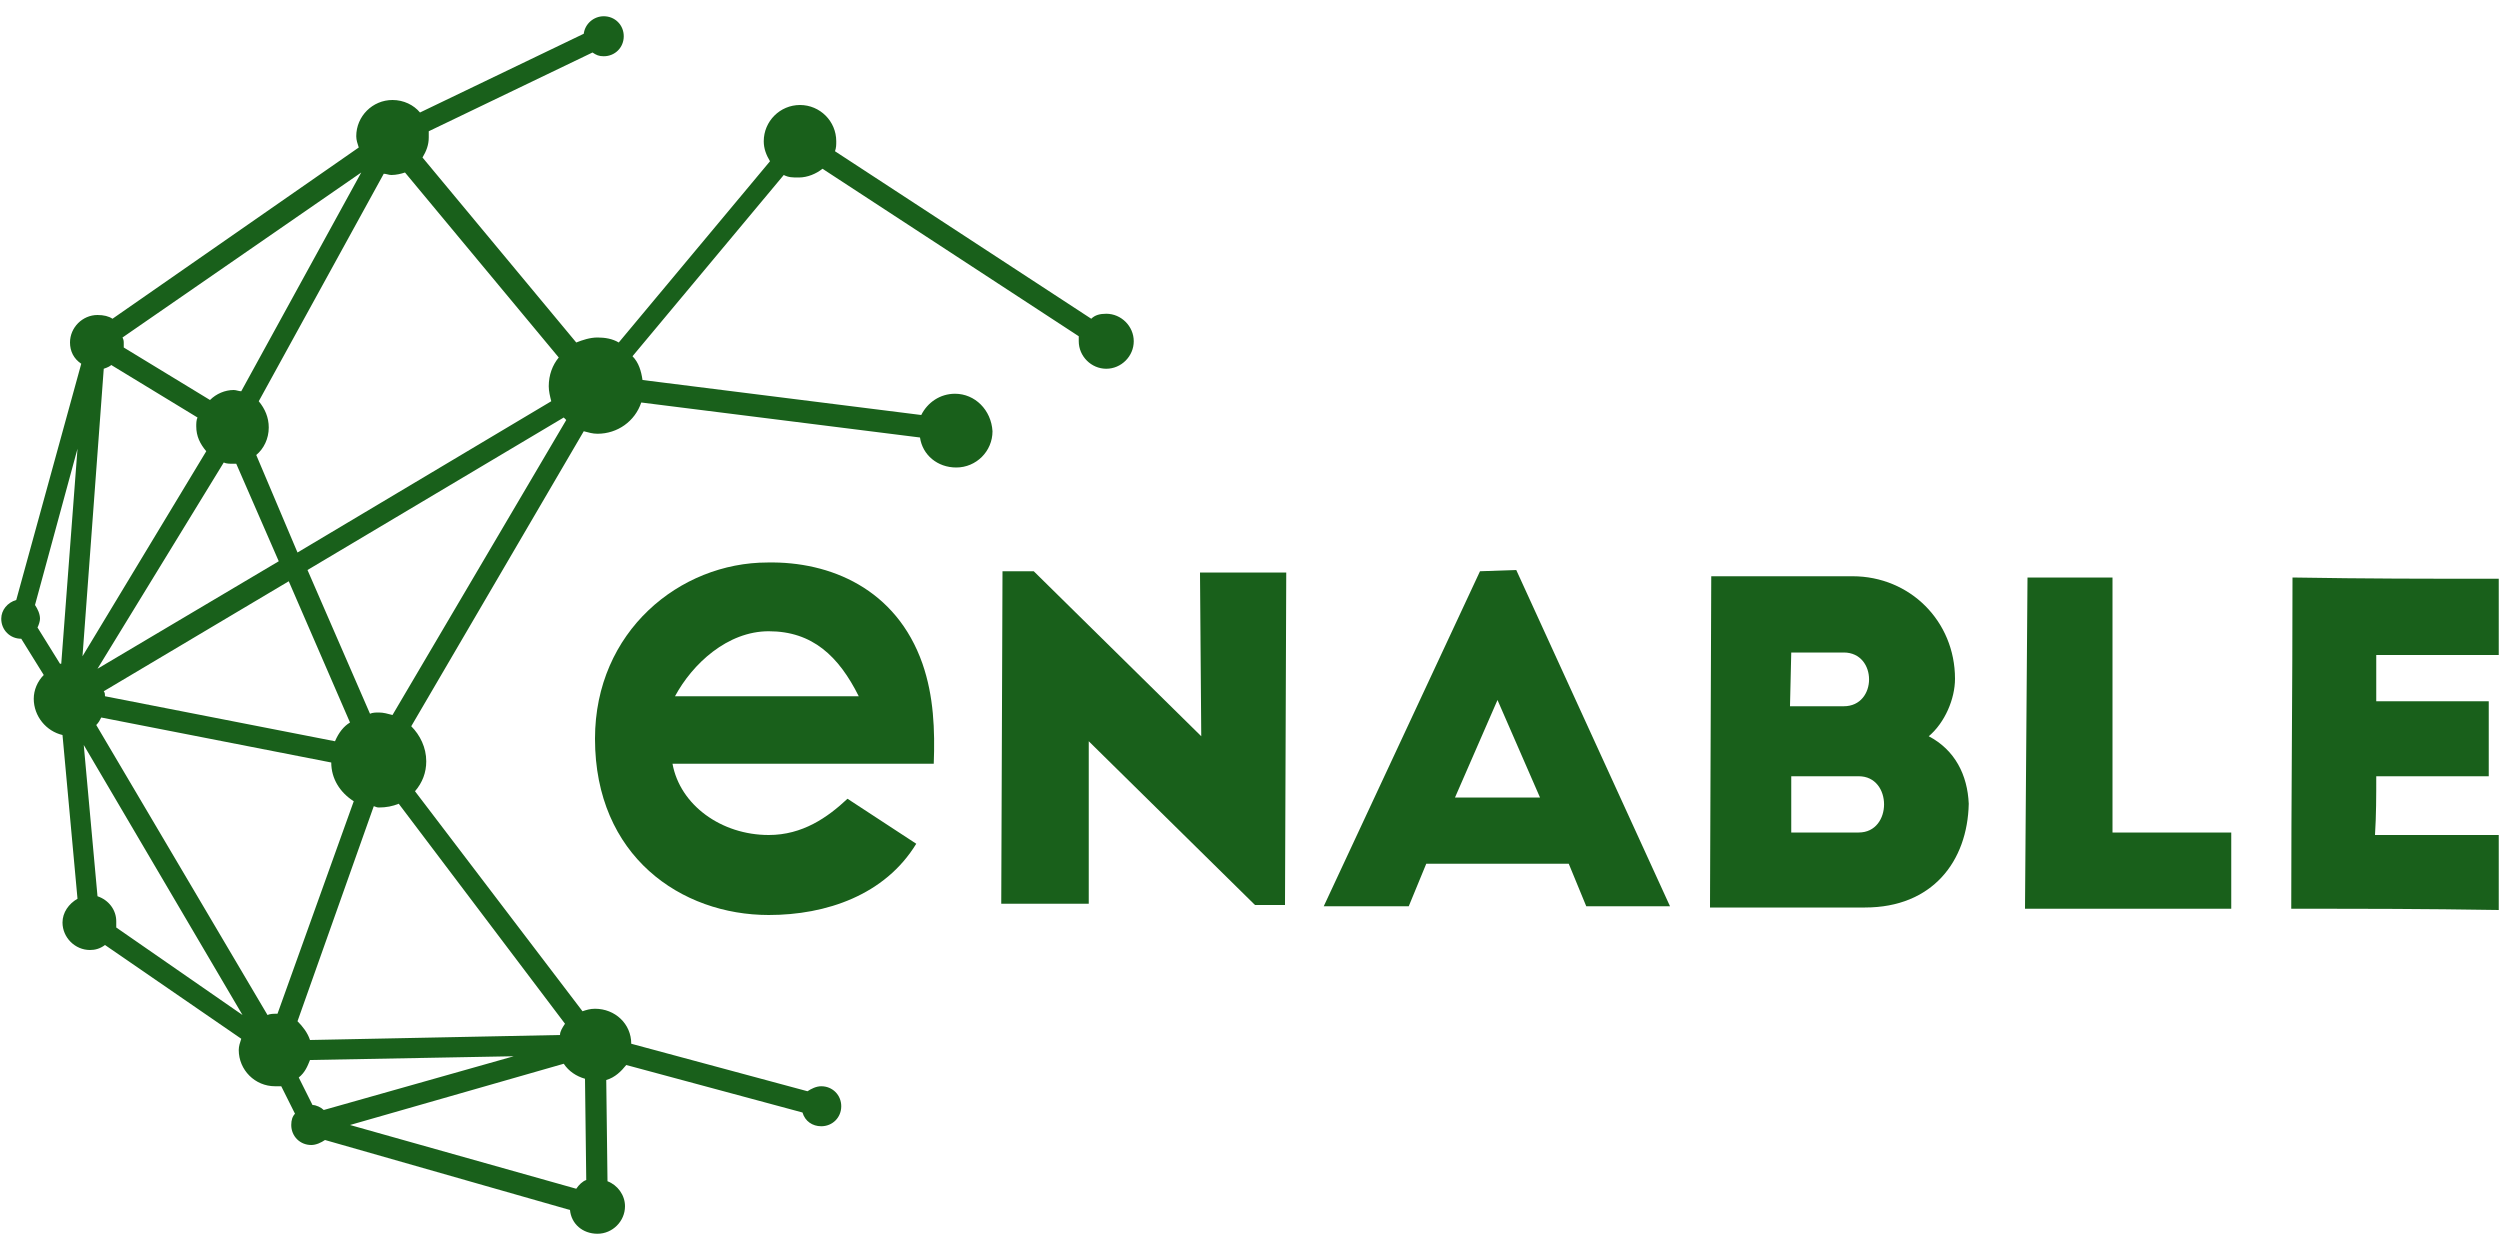
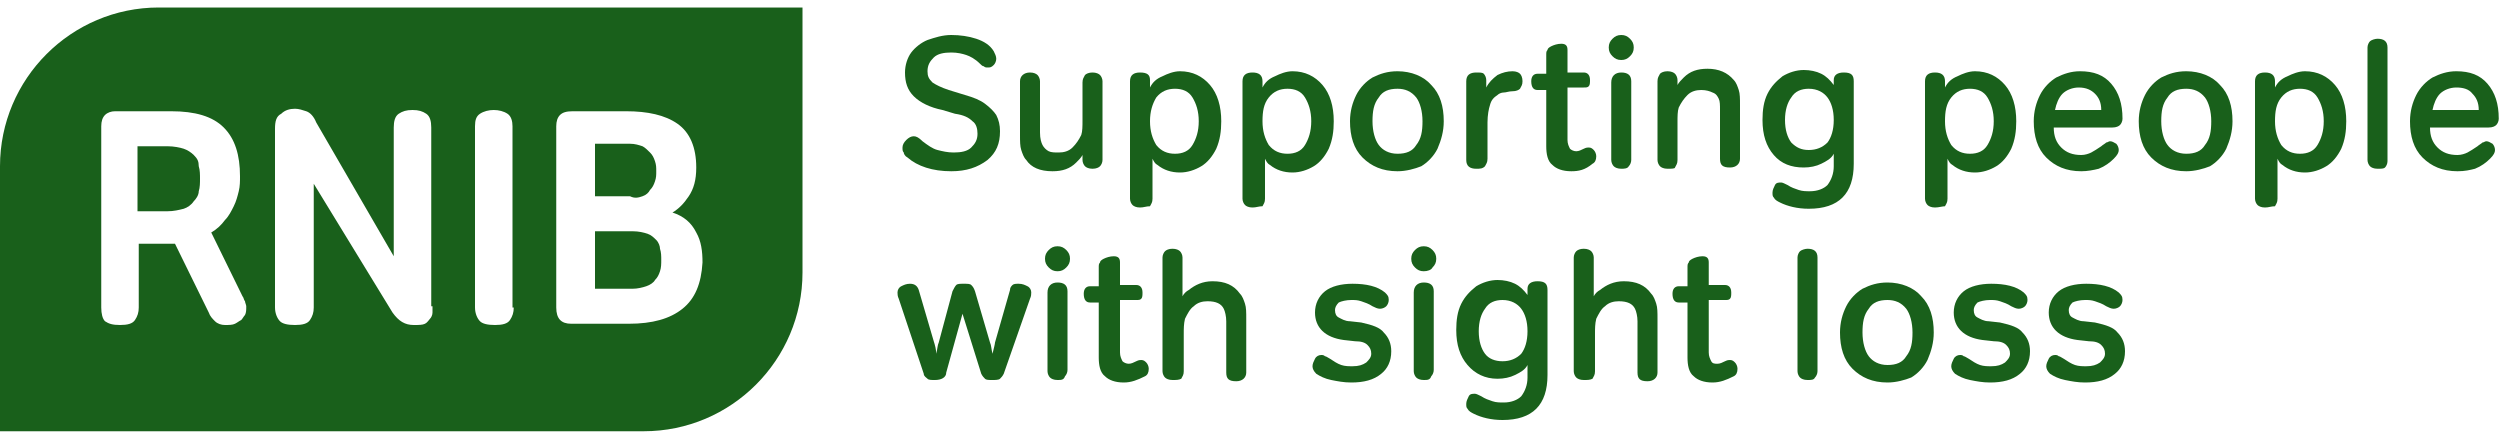
- <svg xmlns="http://www.w3.org/2000/svg" version="1.1" id="Layer_1" x="0px" y="0px" width="200px" height="100px" viewBox="-149 201 200 100" style="enable-background:new -149 201 200 100;" xml:space="preserve">
+ <svg xmlns="http://www.w3.org/2000/svg" version="1.1" id="Layer_1" x="0px" y="0px" width="200px" height="35px" viewBox="0 0 200 35" style="enable-background:new 0 0 200 35;" xml:space="preserve">
  <style type="text/css">
	.st0{fill:#19601B;}
</style>
  <g>
-     <path class="st0" d="M-72.6,232.5c-1.2,0-2.2,0.7-2.7,1.7l-22.3-2.8c-0.1-0.7-0.3-1.4-0.8-1.9l12.1-14.5c0.4,0.2,0.7,0.2,1.2,0.2   c0.7,0,1.4-0.3,1.9-0.7l20.5,13.4c0,0.1,0,0.3,0,0.4c0,1.2,1,2.2,2.2,2.2c1.2,0,2.2-1,2.2-2.2s-1-2.2-2.2-2.2   c-0.5,0-0.9,0.1-1.2,0.4l-20.5-13.4c0.1-0.3,0.1-0.5,0.1-0.8c0-1.6-1.3-2.9-2.9-2.9c-1.6,0-2.9,1.3-2.9,2.9c0,0.6,0.2,1.1,0.5,1.6   l-12.1,14.5c-0.5-0.3-1.1-0.4-1.7-0.4c-0.6,0-1.2,0.2-1.7,0.4l-12.3-14.8c0.3-0.5,0.5-1,0.5-1.6c0-0.2,0-0.3,0-0.5l13.1-6.3   c0.3,0.2,0.5,0.3,0.9,0.3c0.9,0,1.6-0.7,1.6-1.6c0-0.9-0.7-1.6-1.6-1.6c-0.8,0-1.5,0.6-1.6,1.4l-13.1,6.3c-0.5-0.6-1.3-1-2.2-1   c-1.6,0-2.9,1.3-2.9,2.9c0,0.3,0.1,0.6,0.2,0.9l-19.7,13.7c-0.3-0.2-0.7-0.3-1.2-0.3c-1.2,0-2.2,1-2.2,2.2c0,0.7,0.3,1.3,0.9,1.7   l-5.2,18.9c-0.7,0.2-1.2,0.8-1.2,1.5c0,0.9,0.7,1.6,1.6,1.6c0,0,0,0,0,0l1.8,2.9c-0.5,0.5-0.8,1.2-0.8,1.9c0,1.4,1,2.6,2.3,2.9   l1.2,13.1c-0.7,0.4-1.2,1.1-1.2,1.9c0,1.2,1,2.2,2.2,2.2c0.4,0,0.8-0.1,1.2-0.4l10.9,7.5c-0.1,0.3-0.2,0.6-0.2,0.9   c0,1.6,1.3,2.9,2.9,2.9c0.2,0,0.3,0,0.5,0l1.1,2.2c-0.2,0.2-0.3,0.5-0.3,0.9c0,0.9,0.7,1.6,1.6,1.6c0.4,0,0.8-0.2,1.1-0.4l19.6,5.6   c0.1,1.1,1,1.9,2.2,1.9c1.2,0,2.2-1,2.2-2.2c0-0.9-0.6-1.7-1.4-2l-0.1-8.1c0.7-0.2,1.2-0.7,1.6-1.2l14.1,3.8   c0.2,0.7,0.8,1.1,1.5,1.1c0.9,0,1.6-0.7,1.6-1.6c0-0.9-0.7-1.6-1.6-1.6c-0.4,0-0.8,0.2-1.1,0.4l-14.1-3.8c0-1.6-1.3-2.8-2.9-2.8   c-0.4,0-0.7,0.1-1,0.2l-13.4-17.6c0.6-0.7,0.9-1.5,0.9-2.4c0-1.1-0.5-2.1-1.2-2.8l13.8-23.6c0.4,0.1,0.7,0.2,1.1,0.2   c1.6,0,3-1,3.5-2.5l22.3,2.8c0.2,1.4,1.4,2.4,2.9,2.4c1.6,0,2.9-1.3,2.9-2.9C-69.7,233.8-71,232.5-72.6,232.5z M-118.7,265.6   c0.6,0,1.1-0.1,1.6-0.3l13.3,17.6c-0.2,0.3-0.4,0.6-0.4,0.9l-20,0.4c-0.2-0.6-0.6-1.1-1-1.5l6.1-17.2   C-119,265.5-118.9,265.6-118.7,265.6z M-126.8,282.1c-0.1,0-0.1,0-0.1,0c-0.2,0-0.5,0-0.7,0.1l-13.7-23.2c0.2-0.2,0.3-0.4,0.4-0.6   l18.4,3.6c0,1.3,0.7,2.4,1.8,3.1L-126.8,282.1z M-141.2,272.7l-1.1-12.1l12.7,21.6l-10.1-7c0-0.1,0-0.3,0-0.5   C-139.7,273.8-140.3,273-141.2,272.7z M-140.1,230.2l6.9,4.2c-0.1,0.2-0.1,0.5-0.1,0.7c0,0.8,0.3,1.4,0.8,2l-9.9,16.4l1.7-23   C-140.4,230.4-140.2,230.3-140.1,230.2z M-131.1,238c0.2,0.1,0.5,0.1,0.7,0.1c0.1,0,0.2,0,0.3,0l3.4,7.8l-14.5,8.6L-131.1,238z    M-129.7,232.3c-0.2,0-0.4-0.1-0.6-0.1c-0.7,0-1.4,0.3-1.9,0.8l-6.9-4.2c0-0.1,0-0.2,0-0.3c0-0.2,0-0.3-0.1-0.5l19.1-13.2   L-129.7,232.3z M-122.2,260.3l-18.4-3.6c0-0.1,0-0.3-0.1-0.4l14.8-8.8l4.9,11.3C-121.5,259.1-121.9,259.6-122.2,260.3z    M-128.5,237.4c0.6-0.5,1-1.3,1-2.2c0-0.8-0.3-1.5-0.8-2.1l10-18.2c0.2,0,0.4,0.1,0.6,0.1c0.4,0,0.8-0.1,1.1-0.2l12.3,14.8   c-0.5,0.6-0.8,1.4-0.8,2.3c0,0.4,0.1,0.8,0.2,1.2l-20.3,12.1L-128.5,237.4z M-144.1,254.1c0,0-0.1,0-0.1,0l-1.8-2.9   c0.1-0.2,0.2-0.5,0.2-0.7c0-0.4-0.2-0.8-0.4-1.1l3.4-12.5L-144.1,254.1z M-124.2,285.8l16.3-0.3l-15.2,4.3   c-0.2-0.2-0.6-0.4-0.9-0.4l-1.1-2.2C-124.6,286.8-124.4,286.3-124.2,285.8z M-103.9,286.1c0.4,0.6,1,1,1.7,1.2l0.1,8.1   c-0.3,0.1-0.6,0.4-0.8,0.7l-18.1-5.1L-103.9,286.1z M-117.6,258.2c-0.4-0.1-0.7-0.2-1.1-0.2c-0.2,0-0.5,0-0.7,0.1l-5-11.5   l20.5-12.2c0.1,0.1,0.1,0.1,0.2,0.2L-117.6,258.2z" />
-     <path class="st0" d="M-52.9,259.9l-13.4-13.2l-2.5,0l-0.1,26.6c2.3,0,4.7,0,7,0l0-13l13.3,13.1l2.4,0l0.1-26.6c-2.3,0-4.6,0-6.9,0   L-52.9,259.9z" />
-     <path class="st0" d="M-30.6,246.7l-12.5,26.8h6.8l1.4-3.4l11.4,0l1.4,3.4h6.7l-12.3-26.9L-30.6,246.7z M-32.6,264.8l3.4-7.8   l3.4,7.8L-32.6,264.8z" />
-     <path class="st0" d="M5.3,259.9c1.3-1.1,2.1-3,2.1-4.6c0-4.6-3.6-8.2-8.2-8.2l-11.3,0l-0.1,26.5l12.4,0c5.4,0,8.2-3.7,8.3-8.3   C8.4,263,7.4,261,5.3,259.9z M-5.7,253.2l4.2,0c2.7,0,2.7,4.3,0,4.3l-4.3,0L-5.7,253.2z M-0.3,267.6l-5.4,0l0-4.5l5.4,0   C2.4,263.1,2.4,267.6-0.3,267.6z" />
-     <path class="st0" d="M29.5,267.6H20c0-11.3,0-6.7,0-20.4c-2.3,0-4.5,0-6.8,0L13,273.7c5.4,0,11,0,16.5,0   C29.5,271.4,29.5,269.9,29.5,267.6z" />
-     <path class="st0" d="M41.1,263.1l9,0c0-2,0-4,0-6l-9,0l0-3.7c3.9,0,5.9,0,9.8,0c0-2,0-4.1,0-6.1c-6.2,0-10.4,0-16.5-0.1   c0,8.8-0.1,17.6-0.1,26.5c6.1,0,10.4,0,16.6,0.1c0-2,0-4.1,0-6c-4,0-6,0-9.9,0C41.1,266.2,41.1,264.7,41.1,263.1z" />
-     <path class="st0" d="M-87.6,246c-7,0-13.8,5.5-13.8,14.1c0,9.4,6.9,14.1,13.9,14.1c4.6,0,9.3-1.6,11.8-5.7l-5.5-3.6   c-1.6,1.5-3.6,2.9-6.3,2.9c-3.8,0-7.1-2.4-7.7-5.7l20.9,0c0.1-2.7,0-5.4-0.9-8C-77.3,248.1-82.6,245.9-87.6,246z M-95,256.7   c1.4-2.6,4.2-5.2,7.5-5.2c3.5,0,5.6,2,7.2,5.2L-95,256.7z" />
+     <g>
+       <g>
+         <path class="st0" d="M76.1,13.7c-1.5,0-2.7-0.4-3.5-1.1c-0.2-0.1-0.3-0.3-0.3-0.4c-0.1-0.1-0.1-0.2-0.1-0.4     c0-0.2,0.1-0.4,0.3-0.6c0.2-0.2,0.4-0.3,0.6-0.3c0.2,0,0.4,0.1,0.7,0.4c0.4,0.3,0.8,0.6,1.2,0.7c0.4,0.1,0.8,0.2,1.3,0.2     c0.6,0,1.1-0.1,1.4-0.4c0.3-0.3,0.5-0.6,0.5-1.1c0-0.4-0.1-0.8-0.4-1c-0.3-0.3-0.7-0.5-1.4-0.6l-1-0.3c-1-0.2-1.8-0.6-2.3-1.1     c-0.5-0.5-0.7-1.1-0.7-1.9c0-0.6,0.2-1.2,0.5-1.6c0.3-0.4,0.8-0.8,1.3-1c0.6-0.2,1.2-0.4,1.9-0.4c0.7,0,1.4,0.1,2,0.3     c0.6,0.2,1.1,0.5,1.4,1c0.1,0.2,0.2,0.4,0.2,0.6c0,0.2-0.1,0.4-0.2,0.5c-0.2,0.2-0.3,0.2-0.5,0.2c-0.1,0-0.2,0-0.3-0.1     c-0.1,0-0.2-0.1-0.3-0.2c-0.4-0.4-0.8-0.6-1.1-0.7c-0.3-0.1-0.7-0.2-1.2-0.2c-0.6,0-1.1,0.1-1.4,0.4c-0.3,0.3-0.5,0.6-0.5,1.1     c0,0.4,0.1,0.6,0.4,0.9c0.3,0.2,0.7,0.4,1.3,0.6l1.3,0.4c0.7,0.2,1.2,0.4,1.6,0.7c0.4,0.3,0.7,0.6,0.9,0.9     c0.2,0.4,0.3,0.8,0.3,1.3c0,1-0.3,1.7-1,2.3C78.2,13.4,77.3,13.7,76.1,13.7z" />
+         <path class="st0" d="M84.2,13.7c-1,0-1.7-0.3-2.1-0.9c-0.2-0.2-0.3-0.5-0.4-0.8c-0.1-0.3-0.1-0.7-0.1-1.2V6.5     c0-0.4,0.3-0.7,0.8-0.7c0.3,0,0.5,0.1,0.6,0.2c0.1,0.1,0.2,0.3,0.2,0.5v4.1c0,0.5,0.1,0.8,0.2,1c0.1,0.2,0.3,0.4,0.5,0.5     c0.2,0.1,0.5,0.1,0.8,0.1c0.4,0,0.8-0.1,1.1-0.4c0.3-0.3,0.5-0.6,0.7-1c0.1-0.3,0.1-0.7,0.1-1.2v-3c0-0.3,0.1-0.4,0.2-0.6     c0.1-0.1,0.3-0.2,0.6-0.2c0.3,0,0.5,0.1,0.6,0.2c0.1,0.1,0.2,0.3,0.2,0.5v6.3c0,0.2-0.1,0.4-0.2,0.5c-0.1,0.1-0.3,0.2-0.6,0.2     c-0.3,0-0.5-0.1-0.6-0.2c-0.1-0.1-0.2-0.3-0.2-0.5v-0.4c-0.1,0.2-0.3,0.4-0.5,0.6C85.6,13.5,85,13.7,84.2,13.7z" />
+         <path class="st0" d="M91.2,16.6c-0.3,0-0.5-0.1-0.6-0.2c-0.1-0.1-0.2-0.3-0.2-0.5V6.5c0-0.5,0.3-0.7,0.8-0.7     C91.8,5.8,92,6,92,6.4V7c0.2-0.4,0.5-0.7,1-0.9c0.4-0.2,0.9-0.4,1.4-0.4c1,0,1.8,0.4,2.4,1.1s0.9,1.7,0.9,2.9     c0,0.8-0.1,1.5-0.4,2.2c-0.3,0.6-0.7,1.1-1.2,1.4c-0.5,0.3-1.1,0.5-1.7,0.5c-0.7,0-1.3-0.2-1.8-0.6c-0.2-0.1-0.3-0.3-0.4-0.5v3.2     c0,0.3-0.1,0.4-0.2,0.6C91.7,16.5,91.5,16.6,91.2,16.6z M94,12.3c0.6,0,1.1-0.2,1.4-0.7c0.3-0.5,0.5-1.1,0.5-1.9     c0-0.8-0.2-1.4-0.5-1.9c-0.3-0.5-0.8-0.7-1.4-0.7c-0.6,0-1.1,0.2-1.5,0.7C92.2,8.3,92,8.9,92,9.7c0,0.8,0.2,1.4,0.5,1.9     C92.9,12.1,93.4,12.3,94,12.3z" />
+         <path class="st0" d="M100.2,16.6c-0.3,0-0.5-0.1-0.6-0.2c-0.1-0.1-0.2-0.3-0.2-0.5V6.5c0-0.5,0.3-0.7,0.8-0.7     c0.5,0,0.8,0.2,0.8,0.7V7c0.2-0.4,0.5-0.7,1-0.9c0.4-0.2,0.9-0.4,1.4-0.4c1,0,1.8,0.4,2.4,1.1c0.6,0.7,0.9,1.7,0.9,2.9     c0,0.8-0.1,1.5-0.4,2.2c-0.3,0.6-0.7,1.1-1.2,1.4c-0.5,0.3-1.1,0.5-1.7,0.5c-0.7,0-1.3-0.2-1.8-0.6c-0.2-0.1-0.3-0.3-0.4-0.5v3.2     c0,0.3-0.1,0.4-0.2,0.6C100.7,16.5,100.5,16.6,100.2,16.6z M103,12.3c0.6,0,1.1-0.2,1.4-0.7c0.3-0.5,0.5-1.1,0.5-1.9     c0-0.8-0.2-1.4-0.5-1.9c-0.3-0.5-0.8-0.7-1.4-0.7c-0.6,0-1.1,0.2-1.5,0.7c-0.4,0.5-0.5,1.1-0.5,1.9c0,0.8,0.2,1.4,0.5,1.9     C101.9,12.1,102.4,12.3,103,12.3z" />
+         <path class="st0" d="M111.8,13.7c-1.2,0-2.1-0.4-2.8-1.1c-0.7-0.7-1-1.7-1-2.9c0-0.8,0.2-1.5,0.5-2.1c0.3-0.6,0.8-1.1,1.3-1.4     c0.6-0.3,1.2-0.5,2-0.5c1.1,0,2.1,0.4,2.7,1.1c0.7,0.7,1,1.7,1,2.9c0,0.8-0.2,1.5-0.5,2.2c-0.3,0.6-0.8,1.1-1.3,1.4     C113.2,13.5,112.5,13.7,111.8,13.7z M111.8,12.3c0.7,0,1.2-0.2,1.5-0.7c0.4-0.5,0.5-1.1,0.5-1.9c0-0.8-0.2-1.5-0.5-1.9     c-0.4-0.5-0.9-0.7-1.5-0.7c-0.7,0-1.2,0.2-1.5,0.7c-0.4,0.5-0.5,1.1-0.5,1.9c0,0.8,0.2,1.5,0.5,1.9     C110.6,12,111.1,12.3,111.8,12.3z" />
+         <path class="st0" d="M118.1,13.5c-0.5,0-0.8-0.2-0.8-0.7V6.5c0-0.5,0.3-0.7,0.8-0.7c0.3,0,0.5,0,0.6,0.1c0.1,0.1,0.2,0.3,0.2,0.5     V7c0.2-0.4,0.5-0.7,0.9-1c0.4-0.2,0.8-0.3,1.2-0.3c0.3,0,0.5,0.1,0.6,0.2c0.1,0.1,0.2,0.3,0.2,0.6c0,0.3-0.1,0.4-0.2,0.6     c-0.1,0.1-0.3,0.2-0.6,0.2c-0.3,0-0.5,0.1-0.7,0.1c-0.2,0-0.4,0.1-0.5,0.2c-0.3,0.2-0.5,0.4-0.6,0.8c-0.1,0.3-0.2,0.8-0.2,1.4     v2.9c0,0.3-0.1,0.4-0.2,0.6C118.6,13.5,118.4,13.5,118.1,13.5z" />
+         <path class="st0" d="M125.7,13.7c-0.7,0-1.2-0.2-1.5-0.5c-0.4-0.3-0.5-0.9-0.5-1.5V7.2h-0.7c-0.3,0-0.5-0.2-0.5-0.7     c0-0.4,0.2-0.6,0.5-0.6h0.7V4.4c0-0.2,0-0.3,0.1-0.4c0-0.1,0.1-0.2,0.3-0.3c0.2-0.1,0.5-0.2,0.8-0.2c0.4,0,0.5,0.2,0.5,0.5v1.8     h1.3c0.3,0,0.5,0.2,0.5,0.6c0,0.2,0,0.4-0.1,0.5c-0.1,0.1-0.2,0.1-0.4,0.1h-1.3v4.2c0,0.3,0.1,0.5,0.2,0.7     c0.1,0.1,0.3,0.2,0.5,0.2c0.2,0,0.4-0.1,0.6-0.2c0.2-0.1,0.3-0.1,0.4-0.1c0.2,0,0.3,0.1,0.4,0.2c0.1,0.1,0.2,0.3,0.2,0.5     c0,0.3-0.1,0.5-0.3,0.6C126.8,13.6,126.3,13.7,125.7,13.7z" />
+         <path class="st0" d="M129.7,4.8c-0.3,0-0.5-0.1-0.7-0.3c-0.2-0.2-0.3-0.4-0.3-0.7s0.1-0.5,0.3-0.7c0.2-0.2,0.4-0.3,0.7-0.3     c0.3,0,0.5,0.1,0.7,0.3c0.2,0.2,0.3,0.4,0.3,0.7c0,0.3-0.1,0.5-0.3,0.7C130.2,4.7,130,4.8,129.7,4.8z M129.7,13.5     c-0.3,0-0.5-0.1-0.6-0.2c-0.1-0.1-0.2-0.3-0.2-0.5V6.6c0-0.5,0.3-0.8,0.8-0.8c0.5,0,0.8,0.2,0.8,0.7v6.3c0,0.2-0.1,0.4-0.2,0.5     C130.2,13.5,129.9,13.5,129.7,13.5z" />
+         <path class="st0" d="M133.4,13.5c-0.3,0-0.5-0.1-0.6-0.2s-0.2-0.3-0.2-0.5V6.5c0-0.3,0.1-0.4,0.2-0.6c0.1-0.1,0.3-0.2,0.6-0.2     c0.3,0,0.5,0.1,0.6,0.2c0.1,0.1,0.2,0.3,0.2,0.5v0.4c0.1-0.2,0.3-0.4,0.5-0.6c0.5-0.5,1.1-0.7,1.9-0.7c0.9,0,1.6,0.3,2.1,0.9     c0.2,0.2,0.3,0.5,0.4,0.8c0.1,0.3,0.1,0.7,0.1,1.2v4.3c0,0.4-0.3,0.7-0.8,0.7c-0.6,0-0.8-0.2-0.8-0.7V8.8c0-0.4,0-0.7-0.1-0.9     c-0.1-0.2-0.2-0.4-0.5-0.5c-0.2-0.1-0.5-0.2-0.9-0.2c-0.4,0-0.8,0.1-1.1,0.4c-0.3,0.3-0.5,0.6-0.7,1c-0.1,0.3-0.1,0.7-0.1,1.2v3     c0,0.3-0.1,0.4-0.2,0.6C134,13.5,133.7,13.5,133.4,13.5z" />
+         <path class="st0" d="M144.7,16.7c-0.9,0-1.7-0.2-2.3-0.5c-0.2-0.1-0.4-0.2-0.5-0.4c-0.1-0.1-0.1-0.2-0.1-0.4     c0-0.2,0.1-0.4,0.2-0.6c0.1-0.2,0.3-0.2,0.5-0.2c0.1,0,0.3,0.1,0.5,0.2c0.3,0.2,0.6,0.3,0.9,0.4c0.3,0.1,0.6,0.1,0.9,0.1     c0.6,0,1.1-0.2,1.4-0.5c0.3-0.4,0.5-0.9,0.5-1.5v-1c-0.2,0.4-0.6,0.6-1,0.8c-0.4,0.2-0.9,0.3-1.4,0.3c-1,0-1.8-0.3-2.4-1     c-0.6-0.7-0.9-1.6-0.9-2.8c0-0.8,0.1-1.5,0.4-2.1c0.3-0.6,0.7-1,1.2-1.4c0.5-0.3,1.1-0.5,1.7-0.5c0.5,0,1,0.1,1.4,0.3     c0.4,0.2,0.7,0.5,1,0.9V6.4c0-0.4,0.3-0.6,0.8-0.6c0.6,0,0.8,0.2,0.8,0.7v6.6C148.3,15.5,147.1,16.7,144.7,16.7z M144.7,12     c0.6,0,1.1-0.2,1.5-0.6c0.3-0.4,0.5-1,0.5-1.8c0-0.8-0.2-1.4-0.5-1.8c-0.3-0.4-0.8-0.7-1.5-0.7c-0.6,0-1.1,0.2-1.4,0.7     c-0.3,0.4-0.5,1-0.5,1.8c0,0.8,0.2,1.4,0.5,1.8C143.7,11.8,144.1,12,144.7,12z" />
+         <path class="st0" d="M154.8,16.6c-0.3,0-0.5-0.1-0.6-0.2c-0.1-0.1-0.2-0.3-0.2-0.5V6.5c0-0.5,0.3-0.7,0.8-0.7     c0.5,0,0.8,0.2,0.8,0.7V7c0.2-0.4,0.5-0.7,1-0.9c0.4-0.2,0.9-0.4,1.4-0.4c1,0,1.8,0.4,2.4,1.1c0.6,0.7,0.9,1.7,0.9,2.9     c0,0.8-0.1,1.5-0.4,2.2c-0.3,0.6-0.7,1.1-1.2,1.4c-0.5,0.3-1.1,0.5-1.7,0.5c-0.7,0-1.3-0.2-1.8-0.6c-0.2-0.1-0.3-0.3-0.4-0.5v3.2     c0,0.3-0.1,0.4-0.2,0.6C155.4,16.5,155.1,16.6,154.8,16.6z M157.6,12.3c0.6,0,1.1-0.2,1.4-0.7c0.3-0.5,0.5-1.1,0.5-1.9     c0-0.8-0.2-1.4-0.5-1.9c-0.3-0.5-0.8-0.7-1.4-0.7c-0.6,0-1.1,0.2-1.5,0.7c-0.4,0.5-0.5,1.1-0.5,1.9c0,0.8,0.2,1.4,0.5,1.9     C156.5,12.1,157,12.3,157.6,12.3z" />
+         <path class="st0" d="M166.5,13.7c-1.2,0-2.1-0.4-2.8-1.1c-0.7-0.7-1-1.7-1-2.9c0-0.8,0.2-1.5,0.5-2.1c0.3-0.6,0.8-1.1,1.3-1.4     c0.6-0.3,1.2-0.5,1.9-0.5c1.1,0,1.9,0.3,2.5,1c0.6,0.7,0.9,1.6,0.9,2.8c0,0.2-0.1,0.4-0.2,0.5c-0.1,0.1-0.3,0.2-0.6,0.2h-4.7     c0,0.7,0.2,1.2,0.6,1.6c0.4,0.4,0.9,0.6,1.6,0.6c0.3,0,0.6-0.1,0.8-0.2c0.2-0.1,0.5-0.3,0.8-0.5c0.1-0.1,0.3-0.2,0.4-0.3     c0.1,0,0.2-0.1,0.3-0.1c0.2,0,0.3,0.1,0.5,0.2c0.1,0.1,0.2,0.3,0.2,0.5c0,0.2-0.1,0.4-0.4,0.7c-0.3,0.3-0.7,0.6-1.2,0.8     C167.5,13.6,167,13.7,166.5,13.7z M168.1,8.8c0-0.6-0.2-1-0.5-1.3c-0.3-0.3-0.7-0.5-1.3-0.5c-0.5,0-1,0.2-1.3,0.5     c-0.3,0.3-0.5,0.8-0.6,1.3H168.1z" />
+         <path class="st0" d="M174.9,13.7c-1.2,0-2.1-0.4-2.8-1.1c-0.7-0.7-1-1.7-1-2.9c0-0.8,0.2-1.5,0.5-2.1c0.3-0.6,0.8-1.1,1.3-1.4     c0.6-0.3,1.2-0.5,2-0.5c1.1,0,2.1,0.4,2.7,1.1c0.7,0.7,1,1.7,1,2.9c0,0.8-0.2,1.5-0.5,2.2c-0.3,0.6-0.8,1.1-1.3,1.4     C176.3,13.5,175.6,13.7,174.9,13.7z M174.9,12.3c0.7,0,1.2-0.2,1.5-0.7c0.4-0.5,0.5-1.1,0.5-1.9c0-0.8-0.2-1.5-0.5-1.9     c-0.4-0.5-0.9-0.7-1.5-0.7c-0.7,0-1.2,0.2-1.5,0.7c-0.4,0.5-0.5,1.1-0.5,1.9c0,0.8,0.2,1.5,0.5,1.9     C173.7,12,174.2,12.3,174.9,12.3z" />
+         <path class="st0" d="M181.2,16.6c-0.3,0-0.5-0.1-0.6-0.2c-0.1-0.1-0.2-0.3-0.2-0.5V6.5c0-0.5,0.3-0.7,0.8-0.7     c0.5,0,0.8,0.2,0.8,0.7V7c0.2-0.4,0.5-0.7,1-0.9c0.4-0.2,0.9-0.4,1.4-0.4c1,0,1.8,0.4,2.4,1.1c0.6,0.7,0.9,1.7,0.9,2.9     c0,0.8-0.1,1.5-0.4,2.2c-0.3,0.6-0.7,1.1-1.2,1.4c-0.5,0.3-1.1,0.5-1.7,0.5c-0.7,0-1.3-0.2-1.8-0.6c-0.2-0.1-0.3-0.3-0.4-0.5v3.2     c0,0.3-0.1,0.4-0.2,0.6C181.7,16.5,181.5,16.6,181.2,16.6z M184,12.3c0.6,0,1.1-0.2,1.4-0.7c0.3-0.5,0.5-1.1,0.5-1.9     c0-0.8-0.2-1.4-0.5-1.9c-0.3-0.5-0.8-0.7-1.4-0.7c-0.6,0-1.1,0.2-1.5,0.7c-0.4,0.5-0.5,1.1-0.5,1.9c0,0.8,0.2,1.4,0.5,1.9     C182.9,12.1,183.4,12.3,184,12.3z" />
+         <path class="st0" d="M190.2,13.5c-0.3,0-0.5-0.1-0.6-0.2c-0.1-0.1-0.2-0.3-0.2-0.5V3.8c0-0.2,0.1-0.4,0.2-0.5     c0.1-0.1,0.4-0.2,0.6-0.2c0.5,0,0.8,0.2,0.8,0.7v9.1c0,0.2-0.1,0.4-0.2,0.5C190.7,13.5,190.5,13.5,190.2,13.5z" />
+         <path class="st0" d="M196.6,13.7c-1.2,0-2.1-0.4-2.8-1.1c-0.7-0.7-1-1.7-1-2.9c0-0.8,0.2-1.5,0.5-2.1c0.3-0.6,0.8-1.1,1.3-1.4     c0.6-0.3,1.2-0.5,1.9-0.5c1.1,0,1.9,0.3,2.5,1c0.6,0.7,0.9,1.6,0.9,2.8c0,0.2-0.1,0.4-0.2,0.5c-0.1,0.1-0.3,0.2-0.6,0.2h-4.7     c0,0.7,0.2,1.2,0.6,1.6c0.4,0.4,0.9,0.6,1.6,0.6c0.3,0,0.6-0.1,0.8-0.2c0.2-0.1,0.5-0.3,0.8-0.5c0.1-0.1,0.3-0.2,0.4-0.3     c0.1,0,0.2-0.1,0.3-0.1c0.2,0,0.3,0.1,0.5,0.2c0.1,0.1,0.2,0.3,0.2,0.5c0,0.2-0.1,0.4-0.4,0.7c-0.3,0.3-0.7,0.6-1.2,0.8     C197.6,13.6,197.2,13.7,196.6,13.7z M198.3,8.8c0-0.6-0.2-1-0.5-1.3C197.5,7.1,197,7,196.5,7c-0.5,0-1,0.2-1.3,0.5     c-0.3,0.3-0.5,0.8-0.6,1.3H198.3z" />
+       </g>
+     </g>
+     <g>
+       <g>
+         <path class="st0" d="M74.8,30.4c-0.3,0-0.5,0-0.6-0.1c-0.1-0.1-0.3-0.2-0.3-0.4l-2-6c-0.1-0.2-0.1-0.4-0.1-0.5     c0-0.2,0.1-0.4,0.3-0.5c0.2-0.1,0.4-0.2,0.7-0.2c0.4,0,0.6,0.2,0.7,0.5l1.2,4.1c0.1,0.3,0.2,0.7,0.2,1c0.1-0.4,0.1-0.7,0.2-0.9     l1.1-4.1c0.1-0.2,0.2-0.4,0.3-0.5c0.1-0.1,0.3-0.1,0.6-0.1c0.3,0,0.5,0,0.6,0.1c0.1,0.1,0.2,0.2,0.3,0.5l1.2,4.1     c0.1,0.2,0.1,0.5,0.2,0.9c0.1-0.4,0.2-0.8,0.2-0.9l1.2-4.2c0-0.2,0.1-0.3,0.2-0.4c0.1-0.1,0.3-0.1,0.5-0.1c0.3,0,0.5,0.1,0.7,0.2     c0.2,0.1,0.3,0.3,0.3,0.5c0,0.1,0,0.3-0.1,0.5l-2.1,6c-0.1,0.2-0.2,0.3-0.3,0.4c-0.1,0.1-0.4,0.1-0.6,0.1c-0.3,0-0.5,0-0.6-0.1     c-0.1-0.1-0.2-0.2-0.3-0.4L77,25.1l-1.3,4.7C75.7,30.2,75.3,30.4,74.8,30.4z" />
+         <path class="st0" d="M84.6,21.7c-0.3,0-0.5-0.1-0.7-0.3c-0.2-0.2-0.3-0.4-0.3-0.7c0-0.3,0.1-0.5,0.3-0.7c0.2-0.2,0.4-0.3,0.7-0.3     c0.3,0,0.5,0.1,0.7,0.3c0.2,0.2,0.3,0.4,0.3,0.7c0,0.3-0.1,0.5-0.3,0.7C85.1,21.6,84.9,21.7,84.6,21.7z M84.6,30.4     c-0.3,0-0.5-0.1-0.6-0.2c-0.1-0.1-0.2-0.3-0.2-0.5v-6.3c0-0.5,0.3-0.8,0.8-0.8c0.5,0,0.8,0.2,0.8,0.7v6.3c0,0.2-0.1,0.4-0.2,0.5     C85.1,30.4,84.9,30.4,84.6,30.4z" />
+         <path class="st0" d="M89.9,30.6c-0.7,0-1.2-0.2-1.5-0.5c-0.4-0.3-0.5-0.9-0.5-1.5v-4.4h-0.7c-0.3,0-0.5-0.2-0.5-0.7     c0-0.4,0.2-0.6,0.5-0.6h0.7v-1.5c0-0.2,0-0.3,0.1-0.4c0-0.1,0.1-0.2,0.3-0.3c0.2-0.1,0.5-0.2,0.8-0.2c0.4,0,0.5,0.2,0.5,0.5v1.8     h1.3c0.3,0,0.5,0.2,0.5,0.6c0,0.2,0,0.4-0.1,0.5c-0.1,0.1-0.2,0.1-0.4,0.1h-1.3v4.2c0,0.3,0.1,0.5,0.2,0.7     c0.1,0.1,0.3,0.2,0.5,0.2c0.2,0,0.4-0.1,0.6-0.2c0.2-0.1,0.3-0.1,0.4-0.1c0.2,0,0.3,0.1,0.4,0.2c0.1,0.1,0.2,0.3,0.2,0.5     c0,0.3-0.1,0.5-0.3,0.6C91,30.4,90.5,30.6,89.9,30.6z" />
+         <path class="st0" d="M93.8,30.4c-0.3,0-0.5-0.1-0.6-0.2c-0.1-0.1-0.2-0.3-0.2-0.5v-9.1c0-0.2,0.1-0.4,0.2-0.5     c0.1-0.1,0.3-0.2,0.6-0.2c0.3,0,0.5,0.1,0.6,0.2c0.1,0.1,0.2,0.3,0.2,0.5v3.1c0.1-0.2,0.3-0.4,0.5-0.5c0.5-0.4,1.1-0.7,1.9-0.7     c1,0,1.7,0.3,2.2,1c0.2,0.2,0.3,0.5,0.4,0.8c0.1,0.3,0.1,0.7,0.1,1.2v4.3c0,0.4-0.3,0.7-0.8,0.7c-0.6,0-0.8-0.2-0.8-0.7v-4.1     c0-0.4-0.1-0.8-0.2-1c-0.2-0.4-0.6-0.6-1.3-0.6c-0.4,0-0.8,0.1-1.1,0.4c-0.3,0.2-0.5,0.6-0.7,1c-0.1,0.4-0.1,0.8-0.1,1.2v3     c0,0.3-0.1,0.4-0.2,0.6C94.3,30.4,94.1,30.4,93.8,30.4z" />
+         <path class="st0" d="M108.1,30.6c-0.6,0-1.1-0.1-1.6-0.2c-0.5-0.1-0.9-0.3-1.2-0.5c-0.2-0.2-0.3-0.4-0.3-0.6     c0-0.2,0.1-0.4,0.2-0.6c0.1-0.2,0.3-0.3,0.5-0.3c0.1,0,0.2,0,0.3,0.1c0.1,0,0.2,0.1,0.4,0.2c0.3,0.2,0.6,0.4,0.9,0.5     c0.3,0.1,0.6,0.1,0.9,0.1c0.5,0,0.8-0.1,1.1-0.3c0.2-0.2,0.4-0.4,0.4-0.7c0-0.3-0.1-0.5-0.3-0.7c-0.2-0.2-0.5-0.3-1-0.3l-0.9-0.1     c-1.5-0.2-2.3-1-2.3-2.2c0-0.7,0.3-1.3,0.8-1.7c0.5-0.4,1.3-0.6,2.2-0.6c1.1,0,2,0.2,2.6,0.7c0.2,0.2,0.3,0.3,0.3,0.6     c0,0.2-0.1,0.4-0.2,0.5c-0.1,0.1-0.3,0.2-0.5,0.2c-0.2,0-0.4-0.1-0.6-0.2c-0.3-0.2-0.6-0.3-0.9-0.4c-0.3-0.1-0.5-0.1-0.8-0.1     c-0.4,0-0.8,0.1-1,0.2c-0.2,0.2-0.3,0.4-0.3,0.6c0,0.3,0.1,0.5,0.3,0.6c0.2,0.1,0.5,0.3,0.9,0.3l0.9,0.1c0.9,0.2,1.5,0.4,1.8,0.8     c0.4,0.4,0.6,0.9,0.6,1.5c0,0.8-0.3,1.4-0.8,1.8C109.9,30.4,109.1,30.6,108.1,30.6z" />
+         <path class="st0" d="M113.9,21.7c-0.3,0-0.5-0.1-0.7-0.3c-0.2-0.2-0.3-0.4-0.3-0.7c0-0.3,0.1-0.5,0.3-0.7     c0.2-0.2,0.4-0.3,0.7-0.3c0.3,0,0.5,0.1,0.7,0.3c0.2,0.2,0.3,0.4,0.3,0.7c0,0.3-0.1,0.5-0.3,0.7     C114.5,21.6,114.2,21.7,113.9,21.7z M113.9,30.4c-0.3,0-0.5-0.1-0.6-0.2c-0.1-0.1-0.2-0.3-0.2-0.5v-6.3c0-0.5,0.3-0.8,0.8-0.8     c0.5,0,0.8,0.2,0.8,0.7v6.3c0,0.2-0.1,0.4-0.2,0.5C114.4,30.4,114.2,30.4,113.9,30.4z" />
+         <path class="st0" d="M120.2,33.6c-0.9,0-1.7-0.2-2.3-0.5c-0.2-0.1-0.4-0.2-0.5-0.4c-0.1-0.1-0.1-0.2-0.1-0.4     c0-0.2,0.1-0.4,0.2-0.6c0.1-0.2,0.3-0.2,0.5-0.2c0.1,0,0.3,0.1,0.5,0.2c0.3,0.2,0.6,0.3,0.9,0.4c0.3,0.1,0.6,0.1,0.9,0.1     c0.6,0,1.1-0.2,1.4-0.5c0.3-0.4,0.5-0.9,0.5-1.5v-1c-0.2,0.4-0.6,0.6-1,0.8c-0.4,0.2-0.9,0.3-1.4,0.3c-1,0-1.8-0.4-2.4-1.1     c-0.6-0.7-0.9-1.6-0.9-2.8c0-0.8,0.1-1.5,0.4-2.1c0.3-0.6,0.7-1,1.2-1.4c0.5-0.3,1.1-0.5,1.7-0.5c0.5,0,1,0.1,1.4,0.3     c0.4,0.2,0.7,0.5,1,0.9v-0.5c0-0.4,0.3-0.6,0.8-0.6c0.6,0,0.8,0.2,0.8,0.7V30C123.8,32.4,122.6,33.6,120.2,33.6z M120.2,28.9     c0.6,0,1.1-0.2,1.5-0.6c0.3-0.4,0.5-1,0.5-1.8c0-0.8-0.2-1.4-0.5-1.8c-0.3-0.4-0.8-0.7-1.5-0.7c-0.6,0-1.1,0.2-1.4,0.7     c-0.3,0.4-0.5,1-0.5,1.8c0,0.8,0.2,1.4,0.5,1.8C119.1,28.7,119.6,28.9,120.2,28.9z" />
+         <path class="st0" d="M126.7,30.4c-0.3,0-0.5-0.1-0.6-0.2c-0.1-0.1-0.2-0.3-0.2-0.5v-9.1c0-0.2,0.1-0.4,0.2-0.5     c0.1-0.1,0.3-0.2,0.6-0.2c0.3,0,0.5,0.1,0.6,0.2c0.1,0.1,0.2,0.3,0.2,0.5v3.1c0.1-0.2,0.3-0.4,0.5-0.5c0.5-0.4,1.1-0.7,1.9-0.7     c1,0,1.7,0.3,2.2,1c0.2,0.2,0.3,0.5,0.4,0.8c0.1,0.3,0.1,0.7,0.1,1.2v4.3c0,0.4-0.3,0.7-0.8,0.7c-0.6,0-0.8-0.2-0.8-0.7v-4.1     c0-0.4-0.1-0.8-0.2-1c-0.2-0.4-0.6-0.6-1.3-0.6c-0.4,0-0.8,0.1-1.1,0.4c-0.3,0.2-0.5,0.6-0.7,1c-0.1,0.4-0.1,0.8-0.1,1.2v3     c0,0.3-0.1,0.4-0.2,0.6C127.2,30.4,127,30.4,126.7,30.4z" />
+         <path class="st0" d="M137,30.6c-0.7,0-1.2-0.2-1.5-0.5c-0.4-0.3-0.5-0.9-0.5-1.5v-4.4h-0.7c-0.3,0-0.5-0.2-0.5-0.7     c0-0.4,0.2-0.6,0.5-0.6h0.7v-1.5c0-0.2,0-0.3,0.1-0.4c0-0.1,0.1-0.2,0.3-0.3c0.2-0.1,0.5-0.2,0.8-0.2c0.4,0,0.5,0.2,0.5,0.5v1.8     h1.3c0.3,0,0.5,0.2,0.5,0.6c0,0.2,0,0.4-0.1,0.5c-0.1,0.1-0.2,0.1-0.4,0.1h-1.3v4.2c0,0.3,0.1,0.5,0.2,0.7s0.3,0.2,0.5,0.2     c0.2,0,0.4-0.1,0.6-0.2c0.2-0.1,0.3-0.1,0.4-0.1c0.2,0,0.3,0.1,0.4,0.2c0.1,0.1,0.2,0.3,0.2,0.5c0,0.3-0.1,0.5-0.3,0.6     C138.1,30.4,137.6,30.6,137,30.6z" />
+         <path class="st0" d="M144.6,30.4c-0.3,0-0.5-0.1-0.6-0.2c-0.1-0.1-0.2-0.3-0.2-0.5v-9.1c0-0.2,0.1-0.4,0.2-0.5     c0.1-0.1,0.4-0.2,0.6-0.2c0.5,0,0.8,0.2,0.8,0.7v9.1c0,0.2-0.1,0.4-0.2,0.5C145.1,30.4,144.9,30.4,144.6,30.4z" />
+         <path class="st0" d="M151,30.6c-1.2,0-2.1-0.4-2.8-1.1c-0.7-0.7-1-1.7-1-2.9c0-0.8,0.2-1.5,0.5-2.1c0.3-0.6,0.8-1.1,1.3-1.4     c0.6-0.3,1.2-0.5,2-0.5c1.1,0,2.1,0.4,2.7,1.1c0.7,0.7,1,1.7,1,2.9c0,0.8-0.2,1.5-0.5,2.2c-0.3,0.6-0.8,1.1-1.3,1.4     C152.4,30.4,151.7,30.6,151,30.6z M151,29.2c0.7,0,1.2-0.2,1.5-0.7c0.4-0.5,0.5-1.1,0.5-1.9c0-0.8-0.2-1.5-0.5-1.9     c-0.4-0.5-0.9-0.7-1.5-0.7c-0.7,0-1.2,0.2-1.5,0.7c-0.4,0.5-0.5,1.1-0.5,1.9c0,0.8,0.2,1.5,0.5,1.9     C149.8,28.9,150.3,29.2,151,29.2z" />
+         <path class="st0" d="M159.2,30.6c-0.6,0-1.1-0.1-1.6-0.2c-0.5-0.1-0.9-0.3-1.2-0.5c-0.2-0.2-0.3-0.4-0.3-0.6     c0-0.2,0.1-0.4,0.2-0.6c0.1-0.2,0.3-0.3,0.5-0.3c0.1,0,0.2,0,0.3,0.1c0.1,0,0.2,0.1,0.4,0.2c0.3,0.2,0.6,0.4,0.9,0.5     c0.3,0.1,0.6,0.1,0.9,0.1c0.5,0,0.8-0.1,1.1-0.3c0.2-0.2,0.4-0.4,0.4-0.7c0-0.3-0.1-0.5-0.3-0.7c-0.2-0.2-0.5-0.3-1-0.3l-0.9-0.1     c-1.5-0.2-2.3-1-2.3-2.2c0-0.7,0.3-1.3,0.8-1.7c0.5-0.4,1.3-0.6,2.2-0.6c1.1,0,2,0.2,2.6,0.7c0.2,0.2,0.3,0.3,0.3,0.6     c0,0.2-0.1,0.4-0.2,0.5c-0.1,0.1-0.3,0.2-0.5,0.2c-0.2,0-0.4-0.1-0.6-0.2c-0.3-0.2-0.6-0.3-0.9-0.4c-0.3-0.1-0.5-0.1-0.8-0.1     c-0.4,0-0.8,0.1-1,0.2c-0.2,0.2-0.3,0.4-0.3,0.6c0,0.3,0.1,0.5,0.3,0.6c0.2,0.1,0.5,0.3,0.9,0.3l0.9,0.1c0.9,0.2,1.5,0.4,1.8,0.8     c0.4,0.4,0.6,0.9,0.6,1.5c0,0.8-0.3,1.4-0.8,1.8C161,30.4,160.2,30.6,159.2,30.6z" />
+         <path class="st0" d="M166.8,30.6c-0.6,0-1.1-0.1-1.6-0.2c-0.5-0.1-0.9-0.3-1.2-0.5c-0.2-0.2-0.3-0.4-0.3-0.6     c0-0.2,0.1-0.4,0.2-0.6c0.1-0.2,0.3-0.3,0.5-0.3c0.1,0,0.2,0,0.3,0.1c0.1,0,0.2,0.1,0.4,0.2c0.3,0.2,0.6,0.4,0.9,0.5     c0.3,0.1,0.6,0.1,0.9,0.1c0.5,0,0.8-0.1,1.1-0.3c0.2-0.2,0.4-0.4,0.4-0.7c0-0.3-0.1-0.5-0.3-0.7c-0.2-0.2-0.5-0.3-1-0.3l-0.9-0.1     c-1.5-0.2-2.3-1-2.3-2.2c0-0.7,0.3-1.3,0.8-1.7c0.5-0.4,1.3-0.6,2.2-0.6c1.1,0,2,0.2,2.6,0.7c0.2,0.2,0.3,0.3,0.3,0.6     c0,0.2-0.1,0.4-0.2,0.5c-0.1,0.1-0.3,0.2-0.5,0.2c-0.2,0-0.4-0.1-0.6-0.2c-0.3-0.2-0.6-0.3-0.9-0.4c-0.3-0.1-0.5-0.1-0.8-0.1     c-0.4,0-0.8,0.1-1,0.2c-0.2,0.2-0.3,0.4-0.3,0.6c0,0.3,0.1,0.5,0.3,0.6c0.2,0.1,0.5,0.3,0.9,0.3l0.9,0.1c0.9,0.2,1.5,0.4,1.8,0.8     c0.4,0.4,0.6,0.9,0.6,1.5c0,0.8-0.3,1.4-0.8,1.8C168.6,30.4,167.8,30.6,166.8,30.6z" />
+       </g>
+     </g>
+     <g>
+       <path class="st0" d="M12.7,0.6C5.7,0.6,0,6.3,0,13.3v21.2h51.5c7,0,12.7-5.7,12.7-12.7V0.6H12.7z M19.6,25.2    c-0.1,0.1-0.2,0.3-0.3,0.4c-0.2,0.1-0.3,0.2-0.5,0.3C18.6,26,18.3,26,18,26c-0.3,0-0.6-0.1-0.8-0.3c-0.2-0.2-0.4-0.4-0.5-0.7    l-2.7-5.5h-2.9v5.1c0,0.4-0.1,0.7-0.3,1c-0.2,0.3-0.6,0.4-1.2,0.4c-0.6,0-0.9-0.1-1.2-0.3c-0.2-0.2-0.3-0.6-0.3-1.1V10.1    c0-0.4,0.1-0.7,0.3-0.9C8.6,9,8.9,8.9,9.2,8.9h4.5c1.9,0,3.3,0.4,4.2,1.3c0.9,0.9,1.3,2.2,1.3,3.9c0,0.4,0,0.8-0.1,1.2    c-0.1,0.4-0.2,0.8-0.4,1.2c-0.2,0.4-0.4,0.8-0.7,1.1c-0.3,0.4-0.6,0.7-1.1,1l2.5,5.1c0.1,0.1,0.1,0.3,0.2,0.4    c0,0.1,0.1,0.3,0.1,0.4C19.7,24.8,19.7,25,19.6,25.2z M34.6,24.5c0,0.2,0,0.4,0,0.5c0,0.2-0.1,0.4-0.2,0.5    c-0.1,0.1-0.2,0.3-0.4,0.4C33.8,26,33.5,26,33.1,26c-0.7,0-1.2-0.3-1.7-1l-6.3-10.3v9.9c0,0.4-0.1,0.7-0.3,1    c-0.2,0.3-0.6,0.4-1.2,0.4c-0.6,0-1-0.1-1.2-0.3c-0.2-0.2-0.4-0.6-0.4-1.1V10.3c0-0.6,0.1-1,0.5-1.2c0.3-0.3,0.7-0.4,1.1-0.4    c0.3,0,0.6,0.1,0.9,0.2c0.3,0.1,0.6,0.4,0.8,0.9l6.2,10.7V10.2c0-0.5,0.1-0.9,0.4-1.1c0.3-0.2,0.6-0.3,1.1-0.3    c0.5,0,0.8,0.1,1.1,0.3c0.3,0.2,0.4,0.6,0.4,1.1V24.5z M41.1,24.6c0,0.4-0.1,0.7-0.3,1c-0.2,0.3-0.6,0.4-1.2,0.4    c-0.6,0-1-0.1-1.2-0.3c-0.2-0.2-0.4-0.6-0.4-1.1V10.1c0-0.5,0.1-0.8,0.4-1c0.3-0.2,0.7-0.3,1.1-0.3c0.4,0,0.8,0.1,1.1,0.3    c0.3,0.2,0.4,0.6,0.4,1V24.6z M54.6,24.7c-1,0.8-2.4,1.2-4.3,1.2h-4.6c-0.8,0-1.2-0.4-1.2-1.3V10.1c0-0.4,0.1-0.7,0.3-0.9    c0.2-0.2,0.5-0.3,1-0.3h4.3c1.7,0,3.1,0.3,4.1,1c1,0.7,1.5,1.9,1.5,3.5c0,1-0.2,1.7-0.6,2.3c-0.4,0.6-0.8,1-1.3,1.3    c0.9,0.3,1.5,0.8,1.9,1.6c0.4,0.7,0.5,1.5,0.5,2.4C56.1,22.7,55.6,23.9,54.6,24.7z" />
+       <path class="st0" d="M52.5,19.2c-0.2-0.2-0.4-0.4-0.7-0.5c-0.3-0.1-0.7-0.2-1.2-0.2h-3v4.6h3c0.4,0,0.8-0.1,1.1-0.2    c0.3-0.1,0.6-0.3,0.7-0.5c0.2-0.2,0.3-0.4,0.4-0.7c0.1-0.3,0.1-0.6,0.1-0.9c0-0.3,0-0.6-0.1-0.9C52.8,19.7,52.7,19.4,52.5,19.2z" />
+       <path class="st0" d="M51.4,15.7c0.3-0.1,0.5-0.3,0.6-0.5c0.2-0.2,0.3-0.4,0.4-0.7c0.1-0.3,0.1-0.5,0.1-0.8c0-0.3,0-0.5-0.1-0.8    c-0.1-0.3-0.2-0.5-0.4-0.7c-0.2-0.2-0.4-0.4-0.6-0.5c-0.3-0.1-0.6-0.2-1-0.2h-2.8v4.2h2.8C50.8,15.9,51.1,15.8,51.4,15.7z" />
+       <path class="st0" d="M15.5,12.4c-0.2-0.2-0.5-0.4-0.8-0.5c-0.3-0.1-0.8-0.2-1.3-0.2h-2.4v5.2h2.4c0.5,0,0.9-0.1,1.3-0.2    c0.3-0.1,0.6-0.3,0.8-0.6c0.2-0.2,0.4-0.5,0.4-0.8c0.1-0.3,0.1-0.7,0.1-1c0-0.3,0-0.7-0.1-1C15.9,12.9,15.8,12.7,15.5,12.4z" />
+     </g>
  </g>
</svg>
